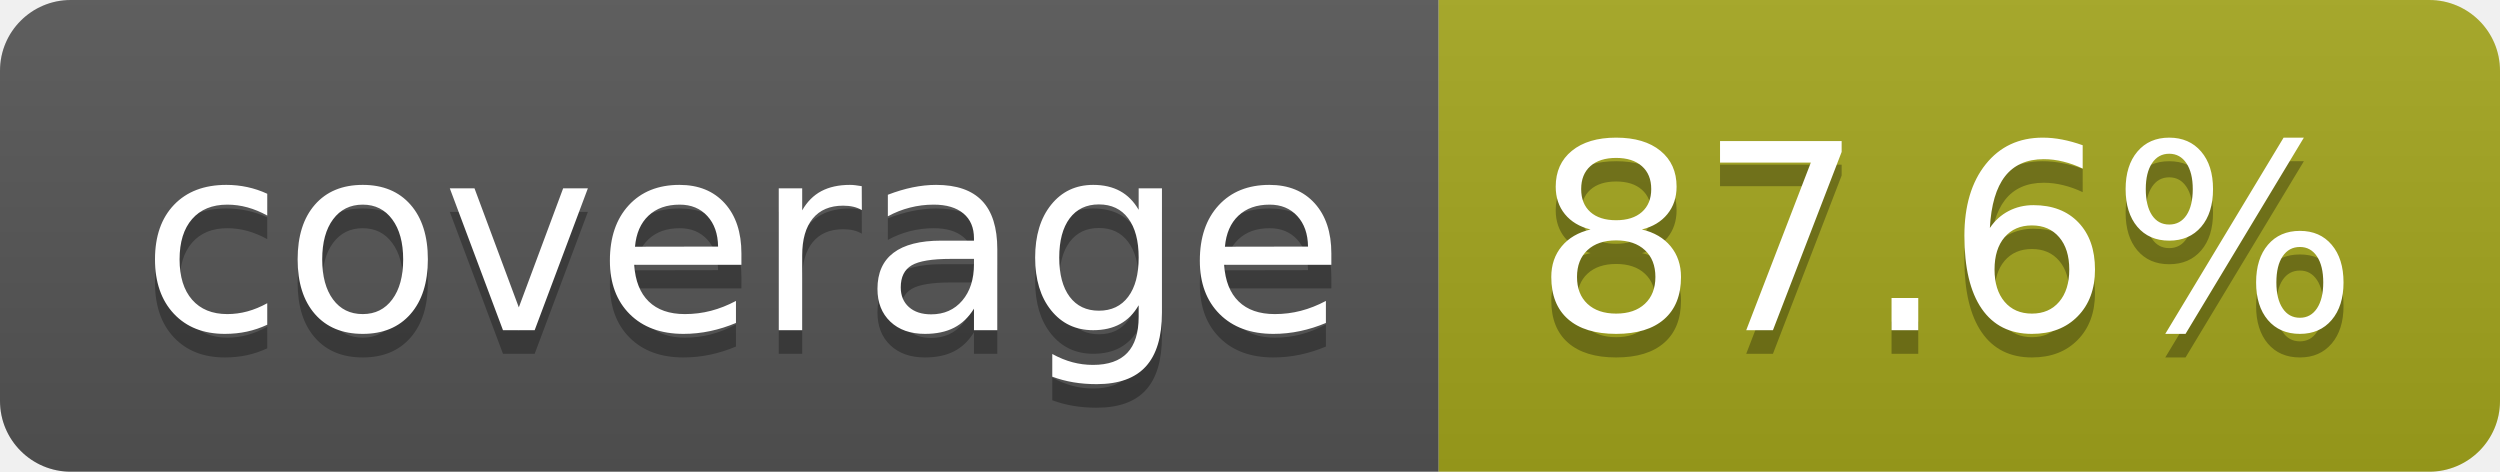
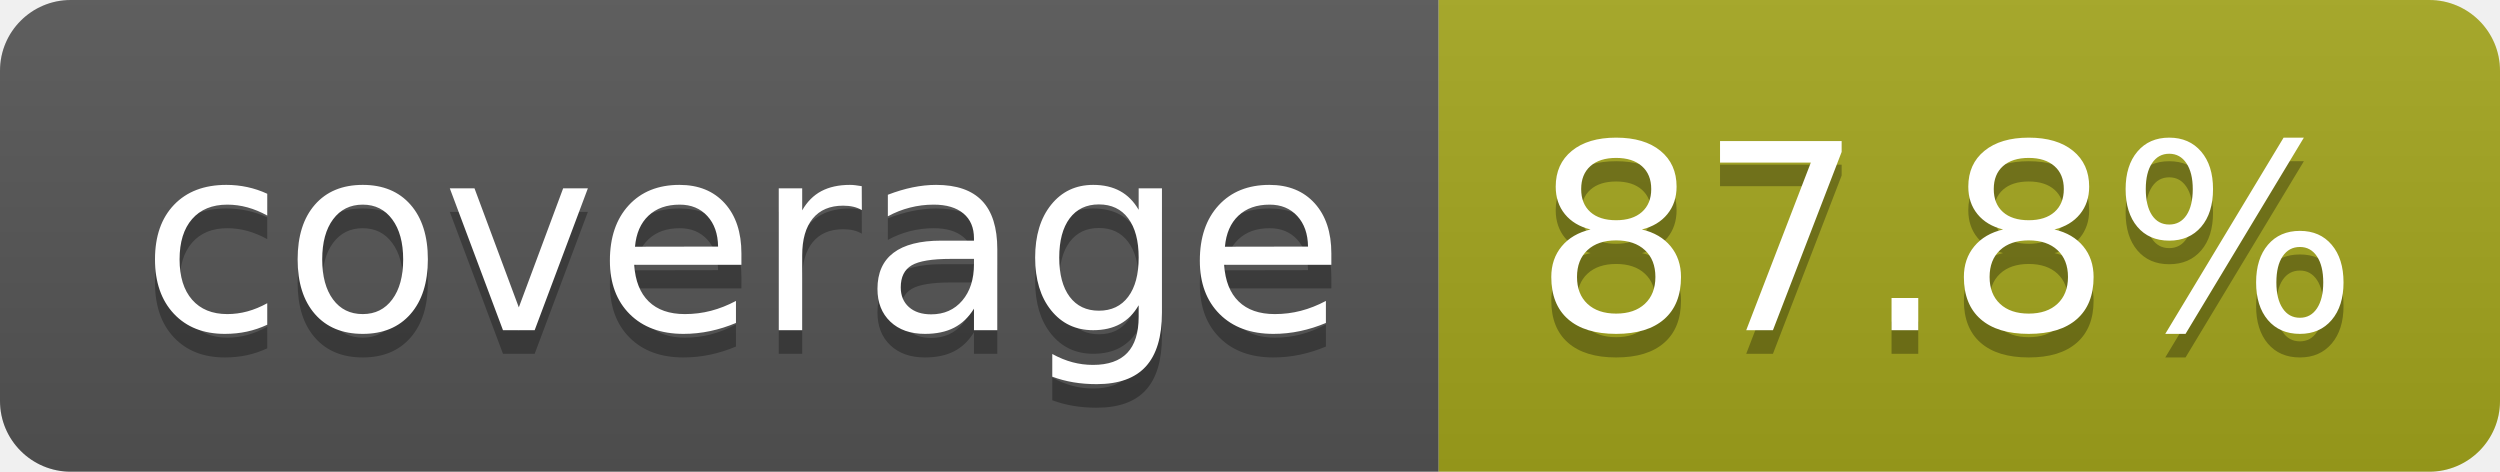
- <svg xmlns="http://www.w3.org/2000/svg" width="106" height="20" role="img" aria-label="coverage: 87.6%">
+ <svg xmlns="http://www.w3.org/2000/svg" width="106" height="20" role="img" aria-label="coverage: 87.8%">
  <linearGradient id="s" x2="0" y2="100%">
    <stop offset="0" stop-color="#bbb" stop-opacity=".1" />
    <stop offset="1" stop-opacity=".1" />
  </linearGradient>
  <clipPath id="r">
    <rect width="106" height="20" rx="3" fill="#fff" />
  </clipPath>
  <g clip-path="url(#r)">
    <rect width="61" height="20" fill="#555" />
    <rect x="61" width="45" height="20" fill="#a4a61d" />
    <rect width="106" height="20" fill="url(#s)" />
  </g>
  <g fill="#fff" text-anchor="middle" font-family="Verdana,Geneva,DejaVu Sans,sans-serif" text-rendering="geometricPrecision" font-size="110">
    <text aria-hidden="true" x="315" y="150" fill="#010101" fill-opacity=".3" transform="scale(.1)" textLength="510">coverage</text>
    <text x="315" y="140" transform="scale(.1)" fill="#fff" textLength="510">coverage</text>
-     <text aria-hidden="true" x="825" y="150" fill="#010101" fill-opacity=".3" transform="scale(.1)" textLength="350">87.6%</text>
-     <text x="825" y="140" transform="scale(.1)" fill="#fff" textLength="350">87.6%</text>
+     <text aria-hidden="true" x="825" y="150" fill="#010101" fill-opacity=".3" transform="scale(.1)" textLength="350">87.8%</text>
+     <text x="825" y="140" transform="scale(.1)" fill="#fff" textLength="350">87.8%</text>
  </g>
</svg>
